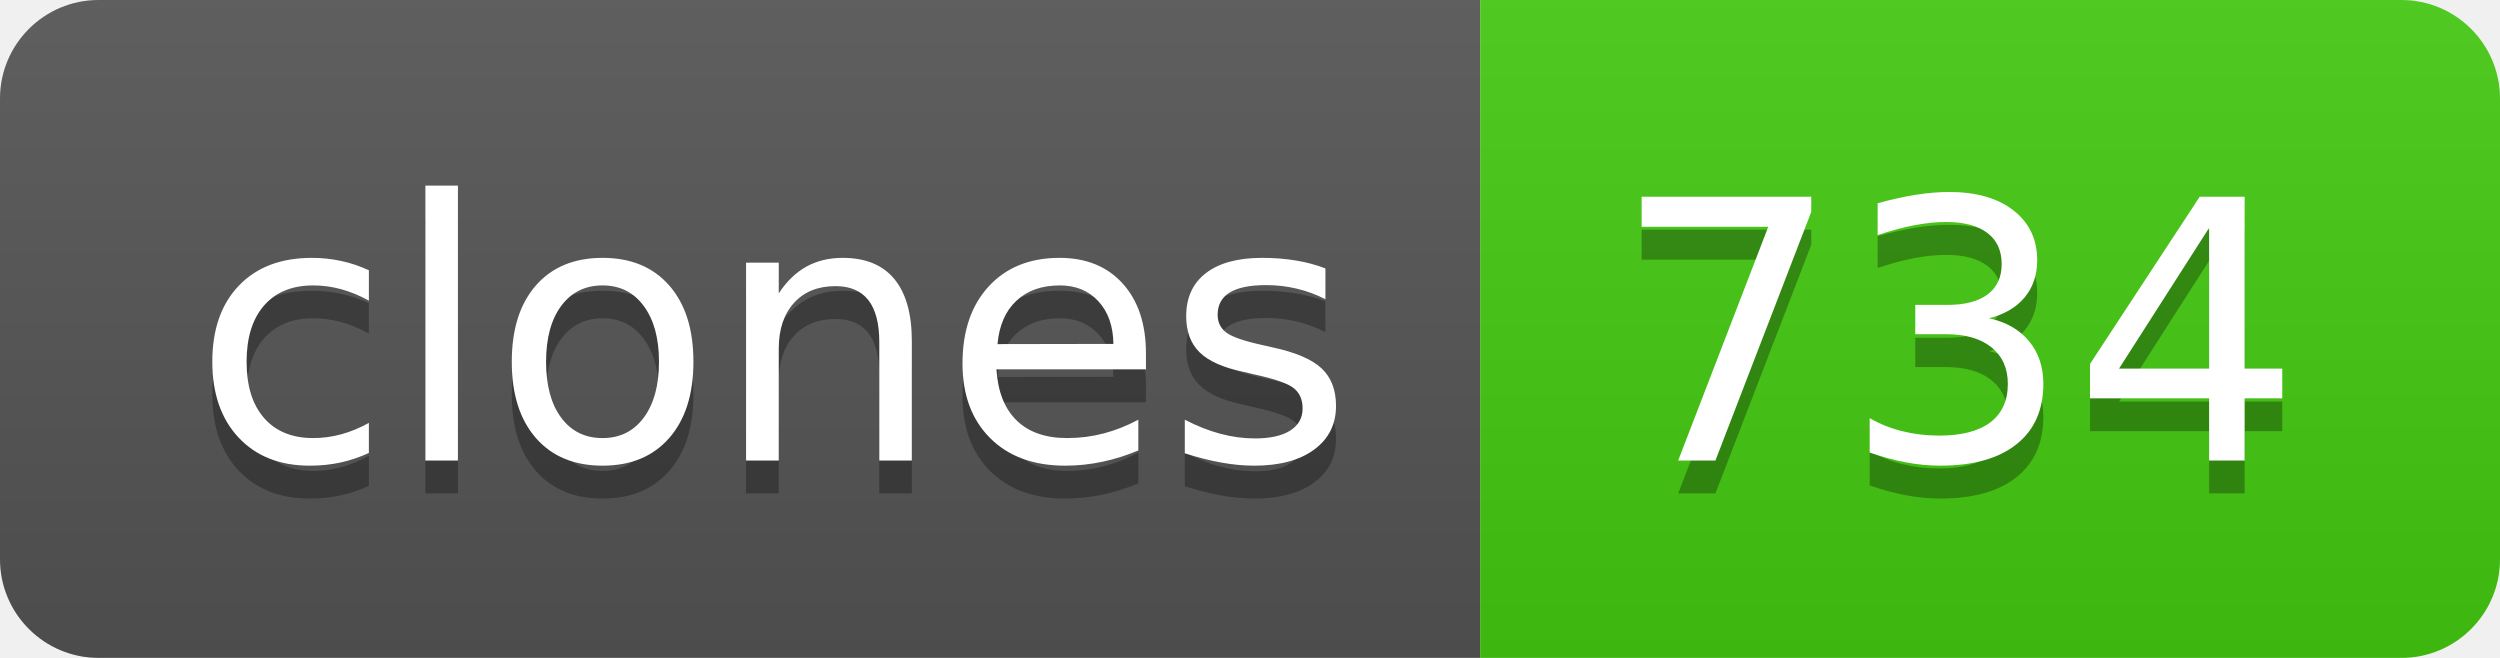
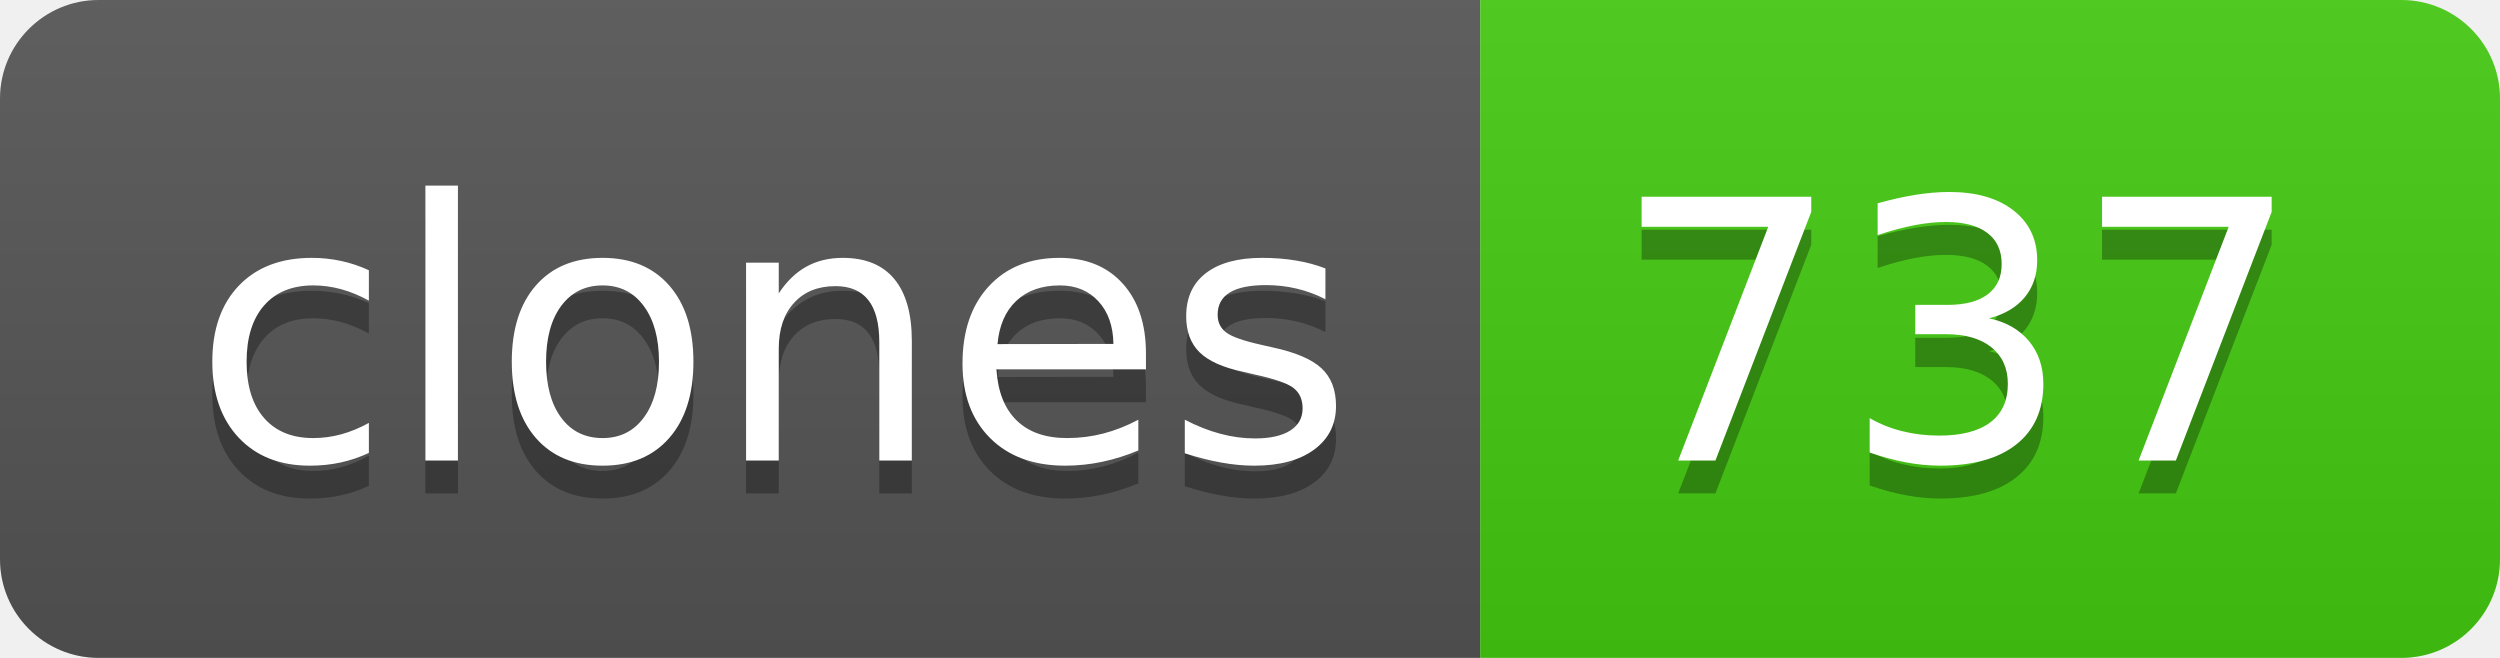
- <svg xmlns="http://www.w3.org/2000/svg" width="76" height="20" role="img" aria-label="clones: 734">
+ <svg xmlns="http://www.w3.org/2000/svg" width="76" height="20" role="img" aria-label="clones: 737">
  <linearGradient id="s" x2="0" y2="100%">
    <stop offset="0" stop-color="#bbb" stop-opacity=".1" />
    <stop offset="1" stop-opacity=".1" />
  </linearGradient>
  <clipPath id="r">
    <rect width="76" height="20" rx="3" fill="#fff" />
  </clipPath>
  <g clip-path="url(#r)">
    <rect width="45" height="20" fill="#555" />
    <rect x="45" width="31" height="20" fill="#4c1" />
    <rect width="76" height="20" fill="url(#s)" />
  </g>
  <g fill="#fff" text-anchor="middle" font-family="Verdana,Geneva,DejaVu Sans,sans-serif" text-rendering="geometricPrecision" font-size="110">
    <text aria-hidden="true" x="235" y="150" fill="#010101" fill-opacity=".3" transform="scale(.1)" textLength="350">clones</text>
    <text x="235" y="140" transform="scale(.1)" fill="#fff" textLength="350">clones</text>
-     <text aria-hidden="true" x="595" y="150" fill="#010101" fill-opacity=".3" transform="scale(.1)" textLength="210">734</text>
-     <text x="595" y="140" transform="scale(.1)" fill="#fff" textLength="210">734</text>
+     <text aria-hidden="true" x="595" y="150" fill="#010101" fill-opacity=".3" transform="scale(.1)" textLength="210">737</text>
+     <text x="595" y="140" transform="scale(.1)" fill="#fff" textLength="210">737</text>
  </g>
</svg>
